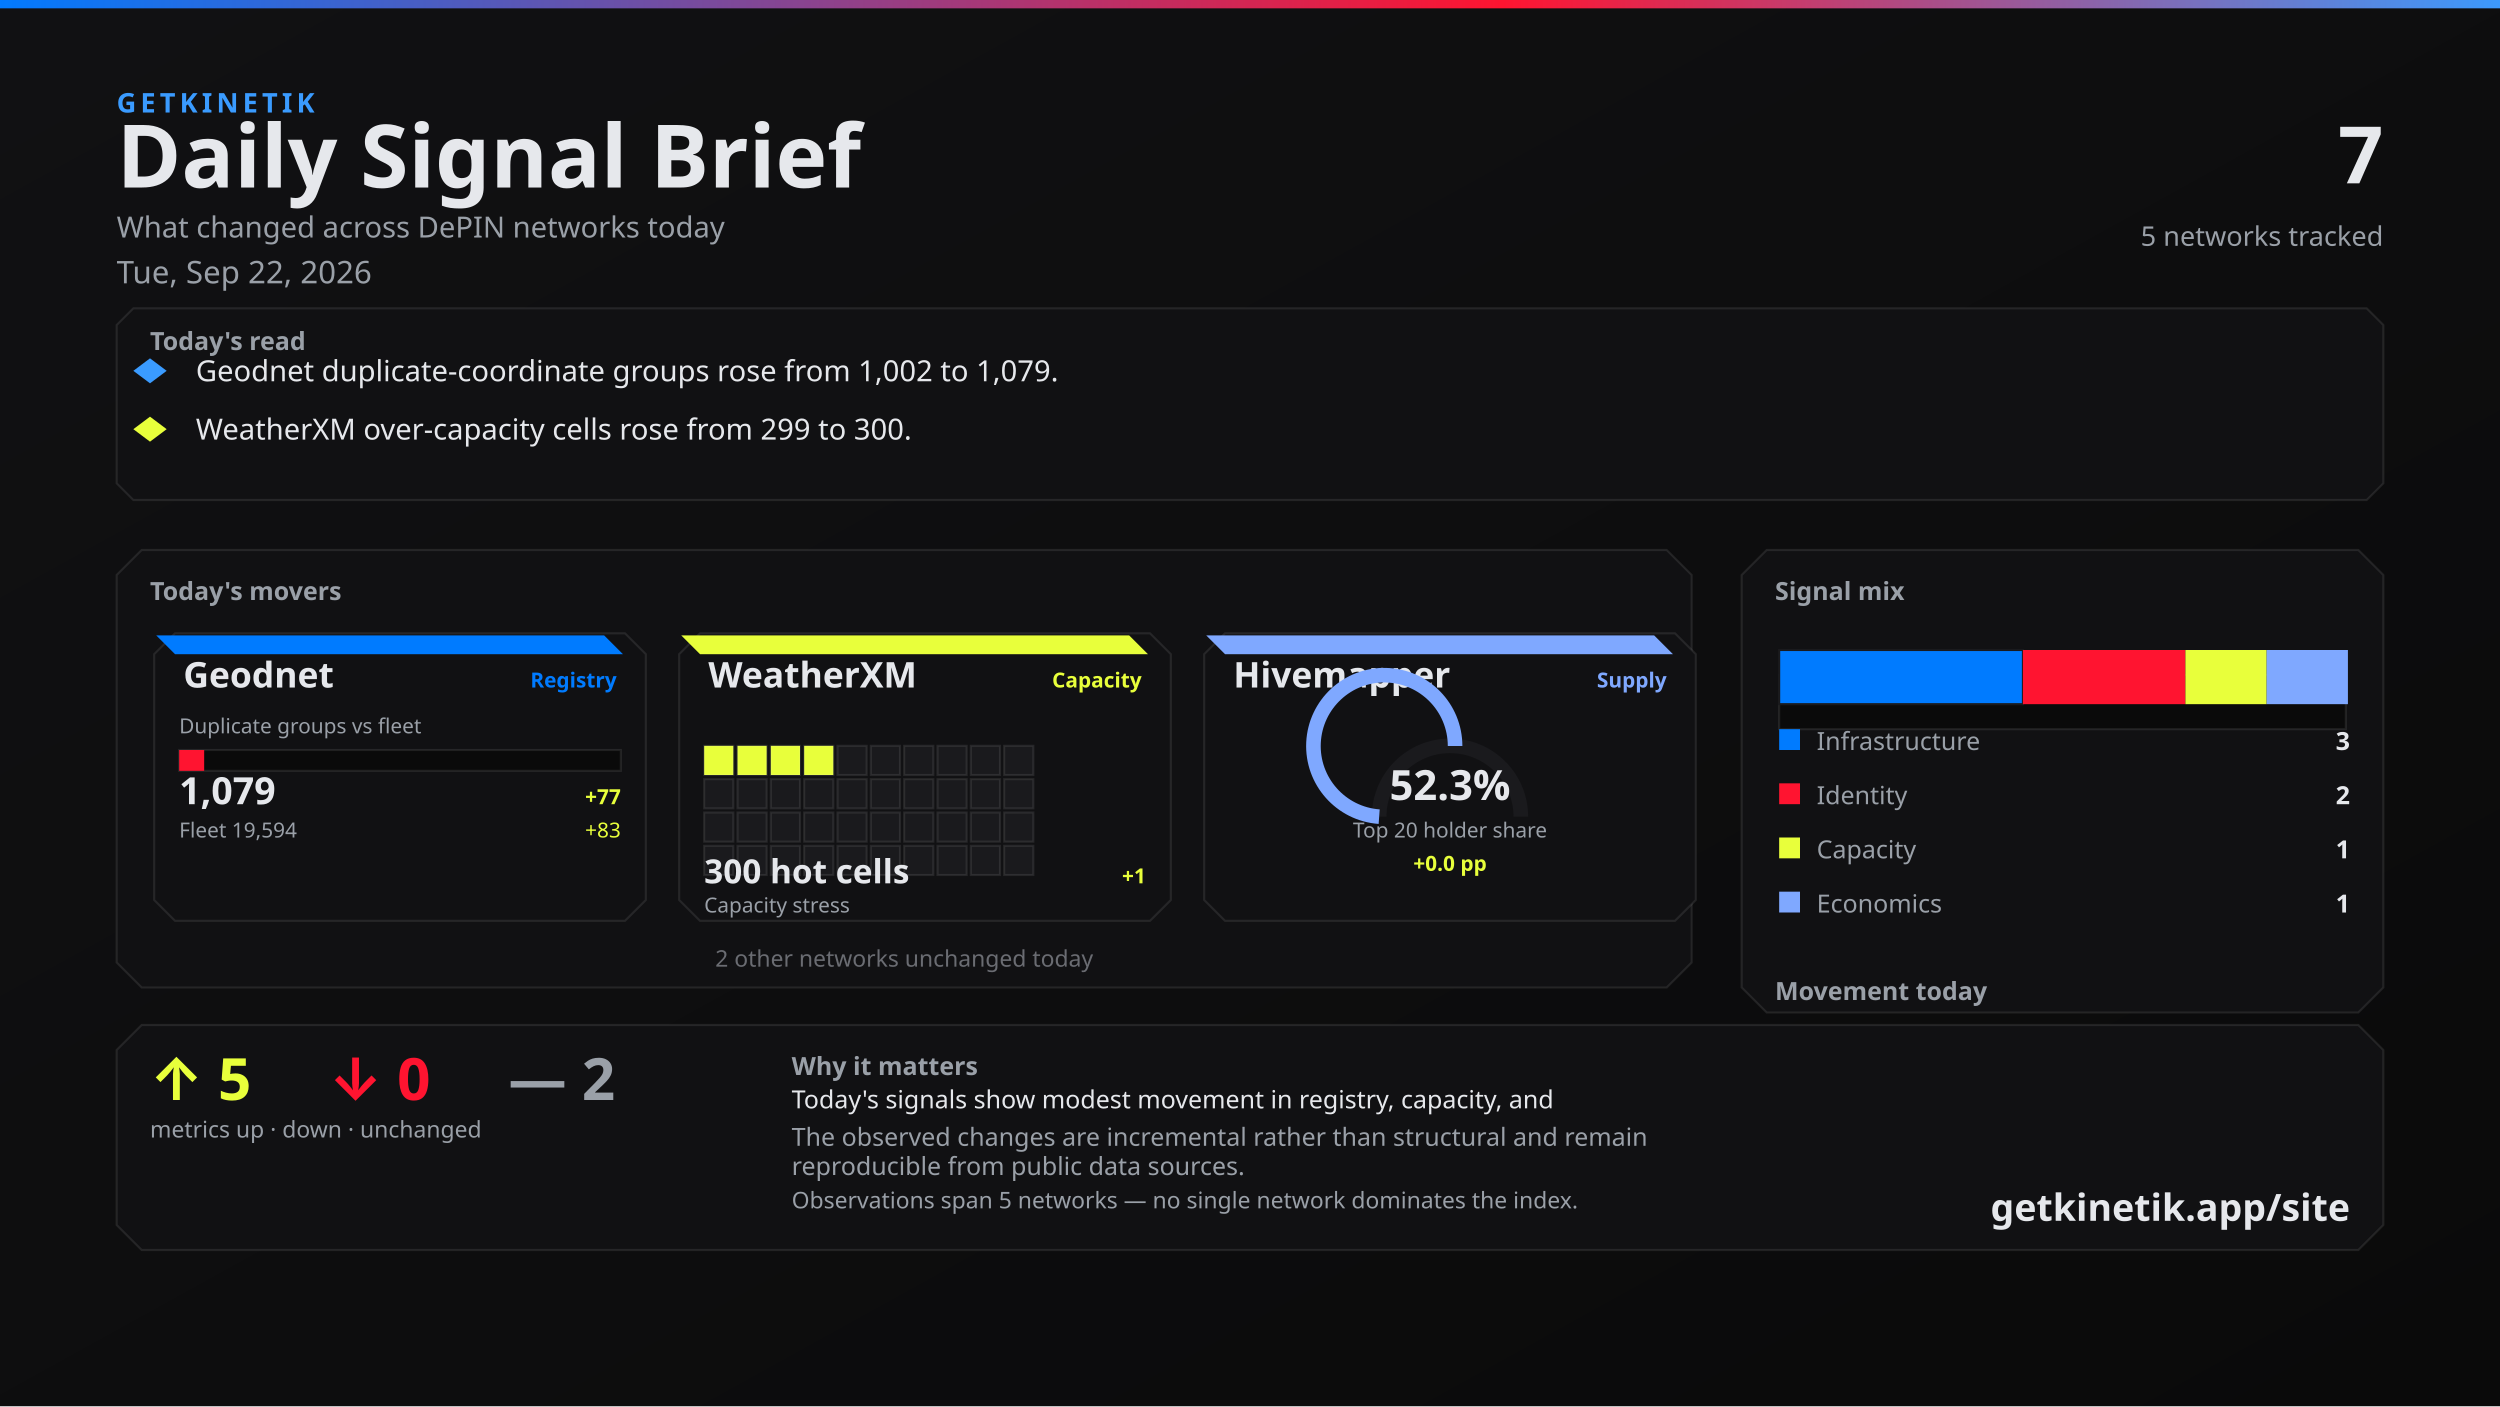
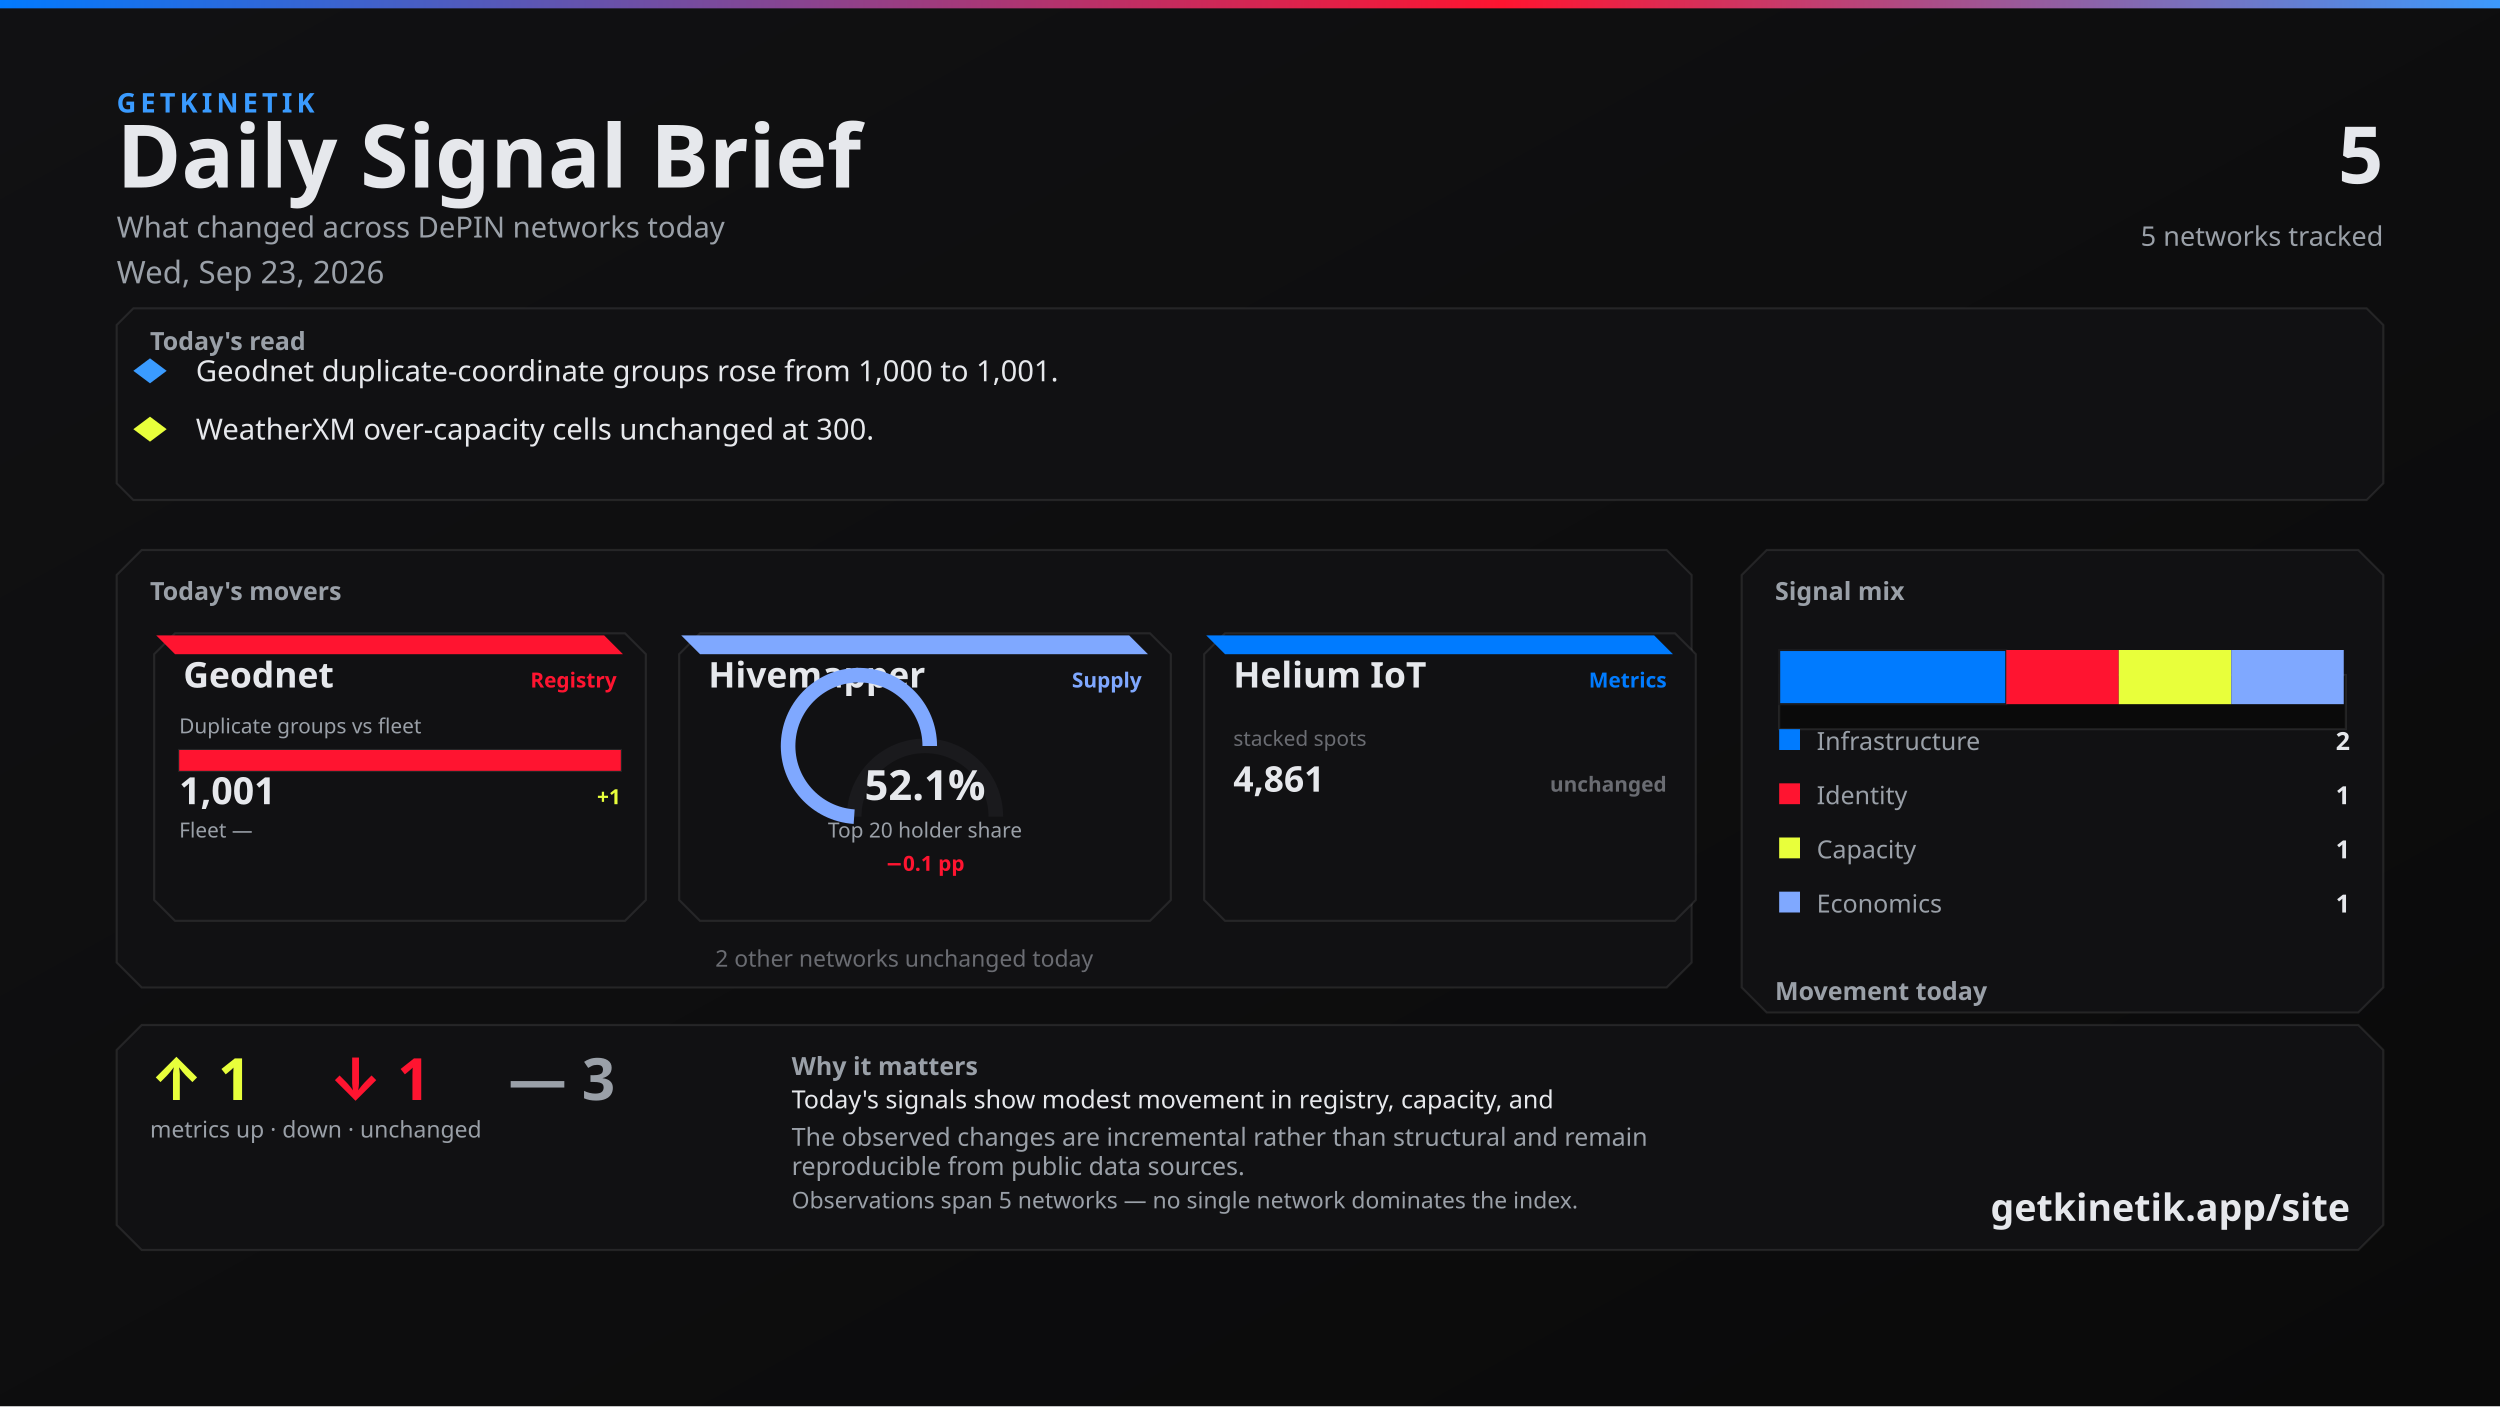
<svg xmlns="http://www.w3.org/2000/svg" width="1200" height="675" viewBox="0 0 1200 675">
  <defs>
    <linearGradient id="bg" x1="0" y1="0" x2="1" y2="1">
      <stop offset="0%" stop-color="#111113" />
      <stop offset="100%" stop-color="#0A0A0A" />
    </linearGradient>
    <linearGradient id="topline" x1="0" y1="0" x2="1" y2="0">
      <stop offset="0%" stop-color="#007BFF" />
      <stop offset="60%" stop-color="#FF1430" />
      <stop offset="100%" stop-color="#3A9BFF" />
    </linearGradient>
  </defs>
  <rect width="1200" height="675" fill="url(#bg)" />
  <rect x="0" y="0" width="1200" height="4" fill="url(#topline)" />
  <text x="56" y="54" fill="#3A9BFF" font-family="Segoe UI, system-ui, -apple-system, sans-serif" font-size="13" font-weight="700" letter-spacing="2">GETKINETIK</text>
  <text x="56" y="90" fill="#E6E8EC" font-family="Segoe UI, system-ui, -apple-system, sans-serif" font-size="42" font-weight="700">Daily Signal Brief</text>
  <text x="56" y="114" fill="#9AA0A8" font-family="Segoe UI, system-ui, -apple-system, sans-serif" font-size="14">What changed across DePIN networks today</text>
-   <text x="56" y="136" fill="#9AA0A8" font-family="Segoe UI, system-ui, -apple-system, sans-serif" font-size="15">Tue, Sep 22, 2026</text>
-   <text x="1144" y="88" fill="#E6E8EC" font-family="Segoe UI, system-ui, -apple-system, sans-serif" font-size="38" font-weight="700" text-anchor="end">7</text>
+   <text x="56" y="136" fill="#9AA0A8" font-family="Segoe UI, system-ui, -apple-system, sans-serif" font-size="15">Wed, Sep 23, 2026</text>
+   <text x="1144" y="88" fill="#E6E8EC" font-family="Segoe UI, system-ui, -apple-system, sans-serif" font-size="38" font-weight="700" text-anchor="end">5</text>
  <text x="1144" y="118" fill="#9AA0A8" font-family="Segoe UI, system-ui, -apple-system, sans-serif" font-size="13" text-anchor="end">5 networks tracked</text>
  <path d="M 64 148 L 1136 148 L 1144 156 L 1144 232 L 1136 240 L 64 240 L 56 232 L 56 156 Z" fill="#111113" stroke="rgba(230, 232, 236, 0.10)" />
  <text x="72" y="168" fill="#9AA0A8" font-family="Segoe UI, system-ui, -apple-system, sans-serif" font-size="12" font-weight="700">Today's read</text>
  <polygon points="72,172 80,178 72,184 64,178" fill="#3A9BFF" />
-   <text x="94" y="183" fill="#E6E8EC" font-family="Segoe UI, system-ui, -apple-system, sans-serif" font-size="14">Geodnet duplicate-coordinate groups rose from 1,002 to 1,079.</text>
+   <text x="94" y="183" fill="#E6E8EC" font-family="Segoe UI, system-ui, -apple-system, sans-serif" font-size="14">Geodnet duplicate-coordinate groups rose from 1,000 to 1,001.</text>
  <polygon points="72,200 80,206 72,212 64,206" fill="#E8FF3B" />
-   <text x="94" y="211" fill="#E6E8EC" font-family="Segoe UI, system-ui, -apple-system, sans-serif" font-size="14">WeatherXM over-capacity cells rose from 299 to 300.</text>
+   <text x="94" y="211" fill="#E6E8EC" font-family="Segoe UI, system-ui, -apple-system, sans-serif" font-size="14">WeatherXM over-capacity cells unchanged at 300.</text>
  <path d="M 68 264 L 800 264 L 812 276 L 812 462 L 800 474 L 68 474 L 56 462 L 56 276 Z" fill="#111113" stroke="rgba(230, 232, 236, 0.10)" />
  <text x="72" y="288" fill="#9AA0A8" font-family="Segoe UI, system-ui, -apple-system, sans-serif" font-size="12" font-weight="700">Today's movers</text>
  <path d="M 84 304 L 300 304 L 310 314 L 310 432 L 300 442 L 84 442 L 74 432 L 74 314 Z" fill="#111113" stroke="rgba(230, 232, 236, 0.10)" />
-   <path d="M 75 305 L 290 305 L 299 314 L 84 314 Z" fill="#007BFF" />
+   <path d="M 75 305 L 290 305 L 299 314 L 84 314 Z" fill="#FF1430" />
  <text x="88" y="330" fill="#E6E8EC" font-family="Segoe UI, system-ui, -apple-system, sans-serif" font-size="17" font-weight="700">Geodnet</text>
-   <text x="296" y="330" fill="#007BFF" font-family="Segoe UI, system-ui, -apple-system, sans-serif" font-size="10" font-weight="600" text-anchor="end">Registry</text>
+   <text x="296" y="330" fill="#FF1430" font-family="Segoe UI, system-ui, -apple-system, sans-serif" font-size="10" font-weight="600" text-anchor="end">Registry</text>
  <text x="86" y="352" fill="#9AA0A8" font-family="Segoe UI, system-ui, -apple-system, sans-serif" font-size="10">Duplicate groups vs fleet</text>
  <rect x="86" y="360" width="212" height="10" fill="#0A0A0A" stroke="rgba(230, 232, 236, 0.10)" />
-   <rect x="86" y="360" width="12" height="10" fill="#FF1430" />
-   <text x="86" y="386" fill="#E6E8EC" font-family="system-ui,sans-serif" font-size="18" font-weight="700">1,079</text>
-   <text x="298" y="386" fill="#E8FF3B" font-family="system-ui,sans-serif" font-size="10" font-weight="700" text-anchor="end">+77</text>
-   <text x="86" y="402" fill="#9AA0A8" font-family="Segoe UI, system-ui, -apple-system, sans-serif" font-size="10">Fleet 19,594</text>
-   <text x="298" y="402" fill="#E8FF3B" font-family="system-ui,sans-serif" font-size="10" text-anchor="end">+83</text>
+   <rect x="86" y="360" width="212" height="10" fill="#FF1430" />
+   <text x="86" y="386" fill="#E6E8EC" font-family="system-ui,sans-serif" font-size="18" font-weight="700">1,001</text>
+   <text x="298" y="386" fill="#E8FF3B" font-family="system-ui,sans-serif" font-size="10" font-weight="700" text-anchor="end">+1</text>
+   <text x="86" y="402" fill="#9AA0A8" font-family="Segoe UI, system-ui, -apple-system, sans-serif" font-size="10">Fleet —</text>
+   <text x="298" y="402" fill="#6A6C72" font-family="system-ui,sans-serif" font-size="10" text-anchor="end" />
  <path d="M 336 304 L 552 304 L 562 314 L 562 432 L 552 442 L 336 442 L 326 432 L 326 314 Z" fill="#111113" stroke="rgba(230, 232, 236, 0.10)" />
-   <path d="M 327 305 L 542 305 L 551 314 L 336 314 Z" fill="#E8FF3B" />
-   <text x="340" y="330" fill="#E6E8EC" font-family="Segoe UI, system-ui, -apple-system, sans-serif" font-size="17" font-weight="700">WeatherXM</text>
-   <text x="548" y="330" fill="#E8FF3B" font-family="Segoe UI, system-ui, -apple-system, sans-serif" font-size="10" font-weight="600" text-anchor="end">Capacity</text>
-   <rect x="338" y="358" width="14" height="14" fill="#E8FF3B" stroke="rgba(230, 232, 236, 0.10)" />
-   <rect x="354" y="358" width="14" height="14" fill="#E8FF3B" stroke="rgba(230, 232, 236, 0.10)" />
-   <rect x="370" y="358" width="14" height="14" fill="#E8FF3B" stroke="rgba(230, 232, 236, 0.10)" />
-   <rect x="386" y="358" width="14" height="14" fill="#E8FF3B" stroke="rgba(230, 232, 236, 0.10)" />
-   <rect x="402" y="358" width="14" height="14" fill="#1A1A1D" stroke="rgba(230, 232, 236, 0.10)" />
-   <rect x="418" y="358" width="14" height="14" fill="#1A1A1D" stroke="rgba(230, 232, 236, 0.10)" />
-   <rect x="434" y="358" width="14" height="14" fill="#1A1A1D" stroke="rgba(230, 232, 236, 0.10)" />
-   <rect x="450" y="358" width="14" height="14" fill="#1A1A1D" stroke="rgba(230, 232, 236, 0.10)" />
-   <rect x="466" y="358" width="14" height="14" fill="#1A1A1D" stroke="rgba(230, 232, 236, 0.10)" />
-   <rect x="482" y="358" width="14" height="14" fill="#1A1A1D" stroke="rgba(230, 232, 236, 0.10)" />
-   <rect x="338" y="374" width="14" height="14" fill="#1A1A1D" stroke="rgba(230, 232, 236, 0.10)" />
-   <rect x="354" y="374" width="14" height="14" fill="#1A1A1D" stroke="rgba(230, 232, 236, 0.10)" />
-   <rect x="370" y="374" width="14" height="14" fill="#1A1A1D" stroke="rgba(230, 232, 236, 0.10)" />
-   <rect x="386" y="374" width="14" height="14" fill="#1A1A1D" stroke="rgba(230, 232, 236, 0.10)" />
-   <rect x="402" y="374" width="14" height="14" fill="#1A1A1D" stroke="rgba(230, 232, 236, 0.10)" />
-   <rect x="418" y="374" width="14" height="14" fill="#1A1A1D" stroke="rgba(230, 232, 236, 0.10)" />
-   <rect x="434" y="374" width="14" height="14" fill="#1A1A1D" stroke="rgba(230, 232, 236, 0.10)" />
-   <rect x="450" y="374" width="14" height="14" fill="#1A1A1D" stroke="rgba(230, 232, 236, 0.10)" />
-   <rect x="466" y="374" width="14" height="14" fill="#1A1A1D" stroke="rgba(230, 232, 236, 0.10)" />
-   <rect x="482" y="374" width="14" height="14" fill="#1A1A1D" stroke="rgba(230, 232, 236, 0.10)" />
-   <rect x="338" y="390" width="14" height="14" fill="#1A1A1D" stroke="rgba(230, 232, 236, 0.10)" />
-   <rect x="354" y="390" width="14" height="14" fill="#1A1A1D" stroke="rgba(230, 232, 236, 0.10)" />
-   <rect x="370" y="390" width="14" height="14" fill="#1A1A1D" stroke="rgba(230, 232, 236, 0.10)" />
-   <rect x="386" y="390" width="14" height="14" fill="#1A1A1D" stroke="rgba(230, 232, 236, 0.10)" />
-   <rect x="402" y="390" width="14" height="14" fill="#1A1A1D" stroke="rgba(230, 232, 236, 0.10)" />
-   <rect x="418" y="390" width="14" height="14" fill="#1A1A1D" stroke="rgba(230, 232, 236, 0.10)" />
-   <rect x="434" y="390" width="14" height="14" fill="#1A1A1D" stroke="rgba(230, 232, 236, 0.10)" />
-   <rect x="450" y="390" width="14" height="14" fill="#1A1A1D" stroke="rgba(230, 232, 236, 0.10)" />
-   <rect x="466" y="390" width="14" height="14" fill="#1A1A1D" stroke="rgba(230, 232, 236, 0.10)" />
-   <rect x="482" y="390" width="14" height="14" fill="#1A1A1D" stroke="rgba(230, 232, 236, 0.10)" />
-   <rect x="338" y="406" width="14" height="14" fill="#1A1A1D" stroke="rgba(230, 232, 236, 0.10)" />
-   <rect x="354" y="406" width="14" height="14" fill="#1A1A1D" stroke="rgba(230, 232, 236, 0.10)" />
-   <rect x="370" y="406" width="14" height="14" fill="#1A1A1D" stroke="rgba(230, 232, 236, 0.10)" />
-   <rect x="386" y="406" width="14" height="14" fill="#1A1A1D" stroke="rgba(230, 232, 236, 0.10)" />
-   <rect x="402" y="406" width="14" height="14" fill="#1A1A1D" stroke="rgba(230, 232, 236, 0.10)" />
-   <rect x="418" y="406" width="14" height="14" fill="#1A1A1D" stroke="rgba(230, 232, 236, 0.10)" />
-   <rect x="434" y="406" width="14" height="14" fill="#1A1A1D" stroke="rgba(230, 232, 236, 0.10)" />
-   <rect x="450" y="406" width="14" height="14" fill="#1A1A1D" stroke="rgba(230, 232, 236, 0.10)" />
-   <rect x="466" y="406" width="14" height="14" fill="#1A1A1D" stroke="rgba(230, 232, 236, 0.10)" />
-   <rect x="482" y="406" width="14" height="14" fill="#1A1A1D" stroke="rgba(230, 232, 236, 0.10)" />
-   <text x="338" y="424" fill="#E6E8EC" font-family="system-ui,sans-serif" font-size="16" font-weight="700">300 hot cells</text>
-   <text x="550" y="424" fill="#E8FF3B" font-family="system-ui,sans-serif" font-size="10" font-weight="700" text-anchor="end">+1</text>
-   <text x="338" y="438" fill="#9AA0A8" font-family="Segoe UI, system-ui, -apple-system, sans-serif" font-size="10">Capacity stress</text>
+   <path d="M 327 305 L 542 305 L 551 314 L 336 314 Z" fill="#7FA8FF" />
+   <text x="340" y="330" fill="#E6E8EC" font-family="Segoe UI, system-ui, -apple-system, sans-serif" font-size="17" font-weight="700">Hivemapper</text>
+   <text x="548" y="330" fill="#7FA8FF" font-family="Segoe UI, system-ui, -apple-system, sans-serif" font-size="10" font-weight="600" text-anchor="end">Supply</text>
+   <path d="M 410 392 A 34 34 0 0 1 478 392" fill="none" stroke="#1A1A1D" stroke-width="7" />
+   <path d="M 410 392 A 34 34 0 1 1 446.286 358.077" fill="none" stroke="#7FA8FF" stroke-width="7" />
+   <text x="444" y="384" fill="#E6E8EC" font-family="system-ui,sans-serif" font-size="20" font-weight="700" text-anchor="middle">52.1%</text>
+   <text x="444" y="402" fill="#9AA0A8" font-family="Segoe UI, system-ui, -apple-system, sans-serif" font-size="10" text-anchor="middle">Top 20 holder share</text>
+   <text x="444" y="418" fill="#FF1430" font-family="system-ui,sans-serif" font-size="10" font-weight="700" text-anchor="middle">−0.1 pp</text>
  <path d="M 588 304 L 804 304 L 814 314 L 814 432 L 804 442 L 588 442 L 578 432 L 578 314 Z" fill="#111113" stroke="rgba(230, 232, 236, 0.10)" />
-   <path d="M 579 305 L 794 305 L 803 314 L 588 314 Z" fill="#7FA8FF" />
-   <text x="592" y="330" fill="#E6E8EC" font-family="Segoe UI, system-ui, -apple-system, sans-serif" font-size="17" font-weight="700">Hivemapper</text>
-   <text x="800" y="330" fill="#7FA8FF" font-family="Segoe UI, system-ui, -apple-system, sans-serif" font-size="10" font-weight="600" text-anchor="end">Supply</text>
-   <path d="M 662 392 A 34 34 0 0 1 730 392" fill="none" stroke="#1A1A1D" stroke-width="7" />
-   <path d="M 662 392 A 34 34 0 1 1 698.444 358.088" fill="none" stroke="#7FA8FF" stroke-width="7" />
-   <text x="696" y="384" fill="#E6E8EC" font-family="system-ui,sans-serif" font-size="20" font-weight="700" text-anchor="middle">52.3%</text>
-   <text x="696" y="402" fill="#9AA0A8" font-family="Segoe UI, system-ui, -apple-system, sans-serif" font-size="10" text-anchor="middle">Top 20 holder share</text>
-   <text x="696" y="418" fill="#E8FF3B" font-family="system-ui,sans-serif" font-size="10" font-weight="700" text-anchor="middle">+0.0 pp</text>
+   <path d="M 579 305 L 794 305 L 803 314 L 588 314 Z" fill="#007BFF" />
+   <text x="592" y="330" fill="#E6E8EC" font-family="Segoe UI, system-ui, -apple-system, sans-serif" font-size="17" font-weight="700">Helium IoT</text>
+   <text x="800" y="330" fill="#007BFF" font-family="Segoe UI, system-ui, -apple-system, sans-serif" font-size="10" font-weight="600" text-anchor="end">Metrics</text>
+   <text x="592" y="358" fill="#6A6C72" font-family="system-ui,sans-serif" font-size="10">stacked spots</text>
+   <text x="592" y="380" fill="#E6E8EC" font-family="system-ui,sans-serif" font-size="17" font-weight="700">4,861</text>
+   <text x="800" y="380" fill="#6A6C72" font-family="system-ui,sans-serif" font-size="10" font-weight="700" text-anchor="end">unchanged</text>
  <text x="434" y="464" fill="#6A6C72" font-family="Segoe UI, system-ui, -apple-system, sans-serif" font-size="11" text-anchor="middle">2 other networks unchanged today</text>
  <path d="M 848 264 L 1132 264 L 1144 276 L 1144 474 L 1132 486 L 848 486 L 836 474 L 836 276 Z" fill="#111113" stroke="rgba(230, 232, 236, 0.10)" />
  <text x="852" y="288" fill="#9AA0A8" font-family="Segoe UI, system-ui, -apple-system, sans-serif" font-size="12" font-weight="700">Signal mix</text>
  <rect x="854" y="324" width="272" height="26" fill="#0A0A0A" stroke="rgba(230, 232, 236, 0.10)" />
-   <rect x="854" y="312" width="117" height="26" fill="#007BFF" stroke="#1A1A1D" />
-   <rect x="971" y="312" width="78" height="26" fill="#FF1430" />
-   <rect x="1049" y="312" width="39" height="26" fill="#E8FF3B" />
-   <rect x="1088" y="312" width="39" height="26" fill="#7FA8FF" />
+   <rect x="854" y="312" width="109" height="26" fill="#007BFF" stroke="#1A1A1D" />
+   <rect x="963" y="312" width="54" height="26" fill="#FF1430" />
+   <rect x="1017" y="312" width="54" height="26" fill="#E8FF3B" />
+   <rect x="1071" y="312" width="54" height="26" fill="#7FA8FF" />
  <rect x="854" y="350" width="10" height="10" fill="#007BFF" />
  <text x="872" y="360" fill="#9AA0A8" font-family="Segoe UI, system-ui, -apple-system, sans-serif" font-size="12">Infrastructure</text>
-   <text x="1128" y="360" fill="#E6E8EC" font-family="system-ui,sans-serif" font-size="12" font-weight="700" text-anchor="end">3</text>
+   <text x="1128" y="360" fill="#E6E8EC" font-family="system-ui,sans-serif" font-size="12" font-weight="700" text-anchor="end">2</text>
  <rect x="854" y="376" width="10" height="10" fill="#FF1430" />
  <text x="872" y="386" fill="#9AA0A8" font-family="Segoe UI, system-ui, -apple-system, sans-serif" font-size="12">Identity</text>
-   <text x="1128" y="386" fill="#E6E8EC" font-family="system-ui,sans-serif" font-size="12" font-weight="700" text-anchor="end">2</text>
+   <text x="1128" y="386" fill="#E6E8EC" font-family="system-ui,sans-serif" font-size="12" font-weight="700" text-anchor="end">1</text>
  <rect x="854" y="402" width="10" height="10" fill="#E8FF3B" />
  <text x="872" y="412" fill="#9AA0A8" font-family="Segoe UI, system-ui, -apple-system, sans-serif" font-size="12">Capacity</text>
  <text x="1128" y="412" fill="#E6E8EC" font-family="system-ui,sans-serif" font-size="12" font-weight="700" text-anchor="end">1</text>
  <rect x="854" y="428" width="10" height="10" fill="#7FA8FF" />
  <text x="872" y="438" fill="#9AA0A8" font-family="Segoe UI, system-ui, -apple-system, sans-serif" font-size="12">Economics</text>
  <text x="1128" y="438" fill="#E6E8EC" font-family="system-ui,sans-serif" font-size="12" font-weight="700" text-anchor="end">1</text>
  <text x="852" y="480" fill="#9AA0A8" font-family="Segoe UI, system-ui, -apple-system, sans-serif" font-size="12" font-weight="700">Movement today</text>
  <rect x="854" y="498" width="82" height="22" fill="#0A0A0A" stroke="rgba(230, 232, 236, 0.10)" />
-   <rect x="857" y="510" width="76" height="10" fill="#E8FF3B" />
+   <rect x="857" y="512" width="76" height="8" fill="#E8FF3B" />
  <text x="895" y="534" fill="#6A6C72" font-family="system-ui,sans-serif" font-size="10" text-anchor="middle">up</text>
-   <text x="895" y="506" fill="#E8FF3B" font-family="system-ui,sans-serif" font-size="12" font-weight="700" text-anchor="middle">5</text>
+   <text x="895" y="508" fill="#E8FF3B" font-family="system-ui,sans-serif" font-size="12" font-weight="700" text-anchor="middle">1</text>
  <rect x="944" y="498" width="82" height="22" fill="#0A0A0A" stroke="rgba(230, 232, 236, 0.10)" />
  <rect x="947" y="512" width="76" height="8" fill="#FF1430" />
  <text x="985" y="534" fill="#6A6C72" font-family="system-ui,sans-serif" font-size="10" text-anchor="middle">down</text>
-   <text x="985" y="508" fill="#FF1430" font-family="system-ui,sans-serif" font-size="12" font-weight="700" text-anchor="middle">0</text>
+   <text x="985" y="508" fill="#FF1430" font-family="system-ui,sans-serif" font-size="12" font-weight="700" text-anchor="middle">1</text>
  <rect x="1034" y="498" width="82" height="22" fill="#0A0A0A" stroke="rgba(230, 232, 236, 0.10)" />
-   <rect x="1037" y="512" width="76" height="8" fill="#6A6C72" />
+   <rect x="1037" y="510" width="76" height="10" fill="#6A6C72" />
  <text x="1075" y="534" fill="#6A6C72" font-family="system-ui,sans-serif" font-size="10" text-anchor="middle">flat</text>
-   <text x="1075" y="508" fill="#6A6C72" font-family="system-ui,sans-serif" font-size="12" font-weight="700" text-anchor="middle">2</text>
+   <text x="1075" y="506" fill="#6A6C72" font-family="system-ui,sans-serif" font-size="12" font-weight="700" text-anchor="middle">3</text>
  <path d="M 68 492 L 1132 492 L 1144 504 L 1144 588 L 1132 600 L 68 600 L 56 588 L 56 504 Z" fill="#111113" stroke="rgba(230, 232, 236, 0.10)" />
-   <text x="72" y="528" fill="#E8FF3B" font-family="Segoe UI, system-ui, -apple-system, sans-serif" font-size="28" font-weight="700">↑ 5</text>
-   <text x="158" y="528" fill="#FF1430" font-family="Segoe UI, system-ui, -apple-system, sans-serif" font-size="28" font-weight="700">↓ 0</text>
-   <text x="244" y="528" fill="#9AA0A8" font-family="Segoe UI, system-ui, -apple-system, sans-serif" font-size="28" font-weight="700">— 2</text>
+   <text x="72" y="528" fill="#E8FF3B" font-family="Segoe UI, system-ui, -apple-system, sans-serif" font-size="28" font-weight="700">↑ 1</text>
+   <text x="158" y="528" fill="#FF1430" font-family="Segoe UI, system-ui, -apple-system, sans-serif" font-size="28" font-weight="700">↓ 1</text>
+   <text x="244" y="528" fill="#9AA0A8" font-family="Segoe UI, system-ui, -apple-system, sans-serif" font-size="28" font-weight="700">— 3</text>
  <text x="72" y="546" fill="#9AA0A8" font-family="Segoe UI, system-ui, -apple-system, sans-serif" font-size="11">metrics up · down · unchanged</text>
  <text x="380" y="516" fill="#9AA0A8" font-family="Segoe UI, system-ui, -apple-system, sans-serif" font-size="12" font-weight="600">Why it matters</text>
  <text x="380" y="532" fill="#E6E8EC" font-family="Segoe UI, system-ui, -apple-system, sans-serif" font-size="12">Today's signals show modest movement in registry, capacity, and</text>
  <text x="380" y="550" fill="#9AA0A8" font-family="Segoe UI, system-ui, -apple-system, sans-serif" font-size="12">The observed changes are incremental rather than structural and remain</text>
  <text x="380" y="564" fill="#9AA0A8" font-family="Segoe UI, system-ui, -apple-system, sans-serif" font-size="12">reproducible from public data sources.</text>
  <text x="380" y="580" fill="#9AA0A8" font-family="Segoe UI, system-ui, -apple-system, sans-serif" font-size="11">Observations span 5 networks — no single network dominates the index.</text>
  <text x="1128" y="586" fill="#E6E8EC" font-family="Segoe UI, system-ui, -apple-system, sans-serif" font-size="18" font-weight="700" text-anchor="end">getkinetik.app/site</text>
</svg>
